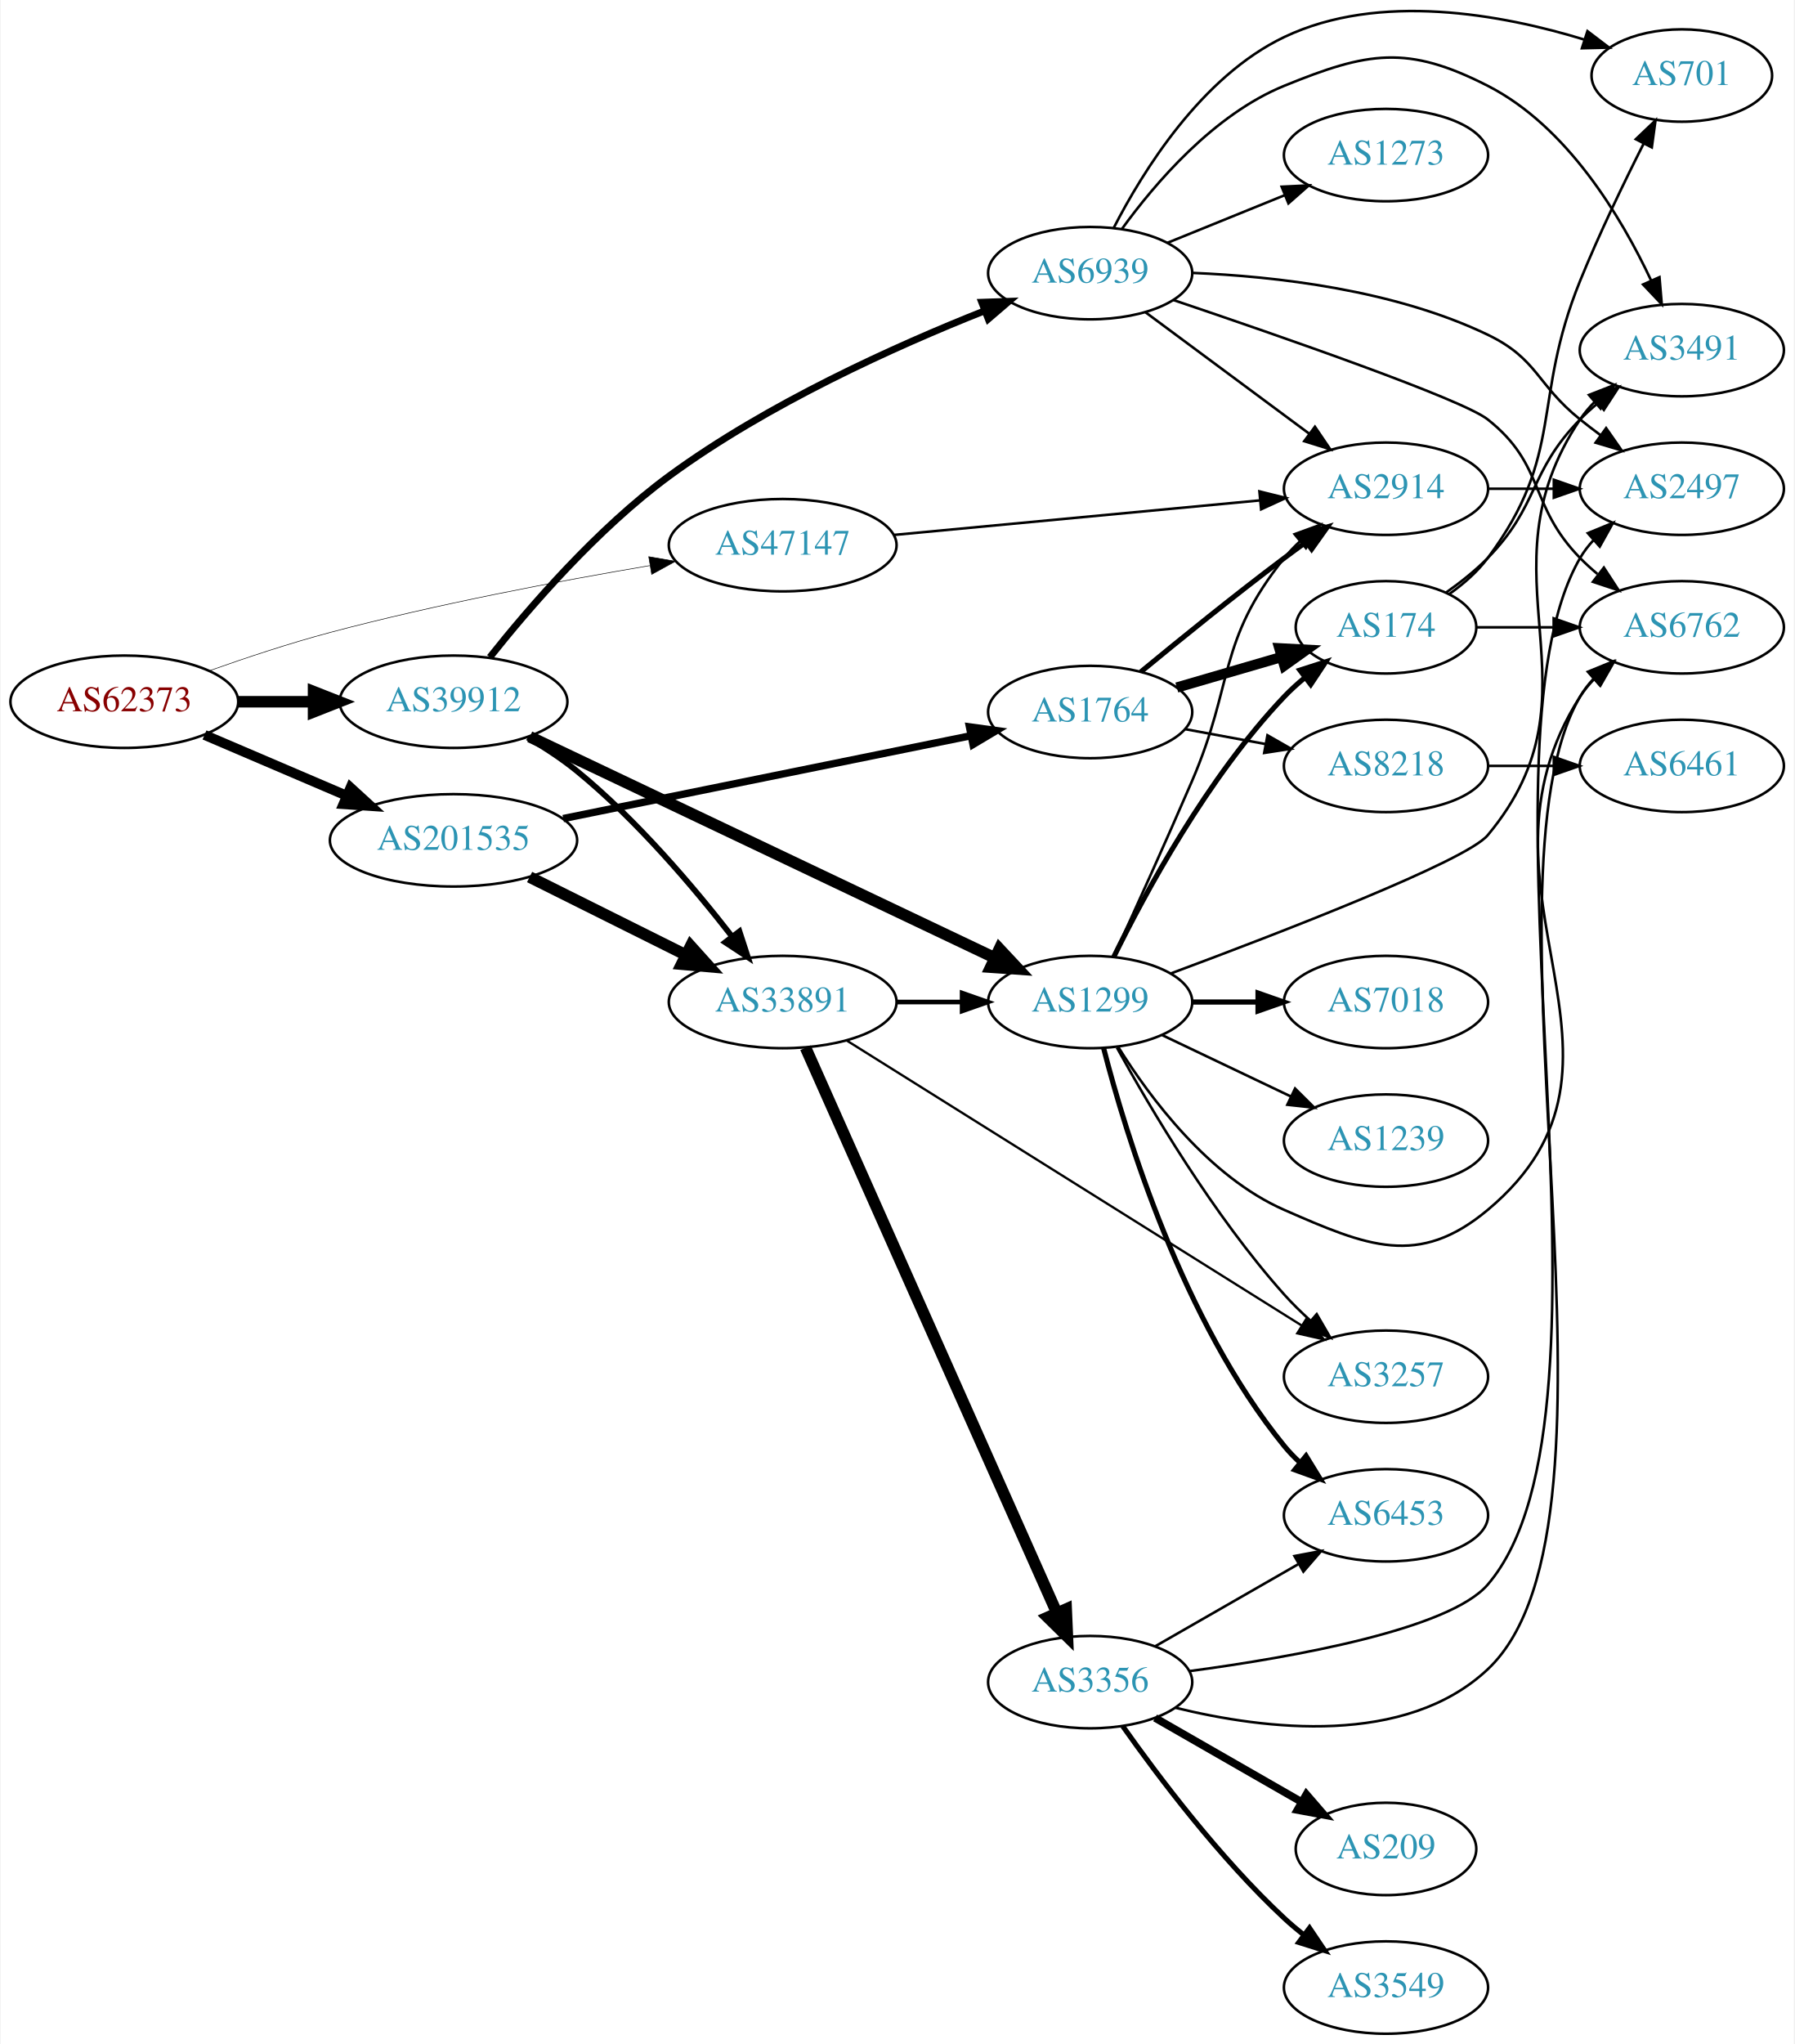
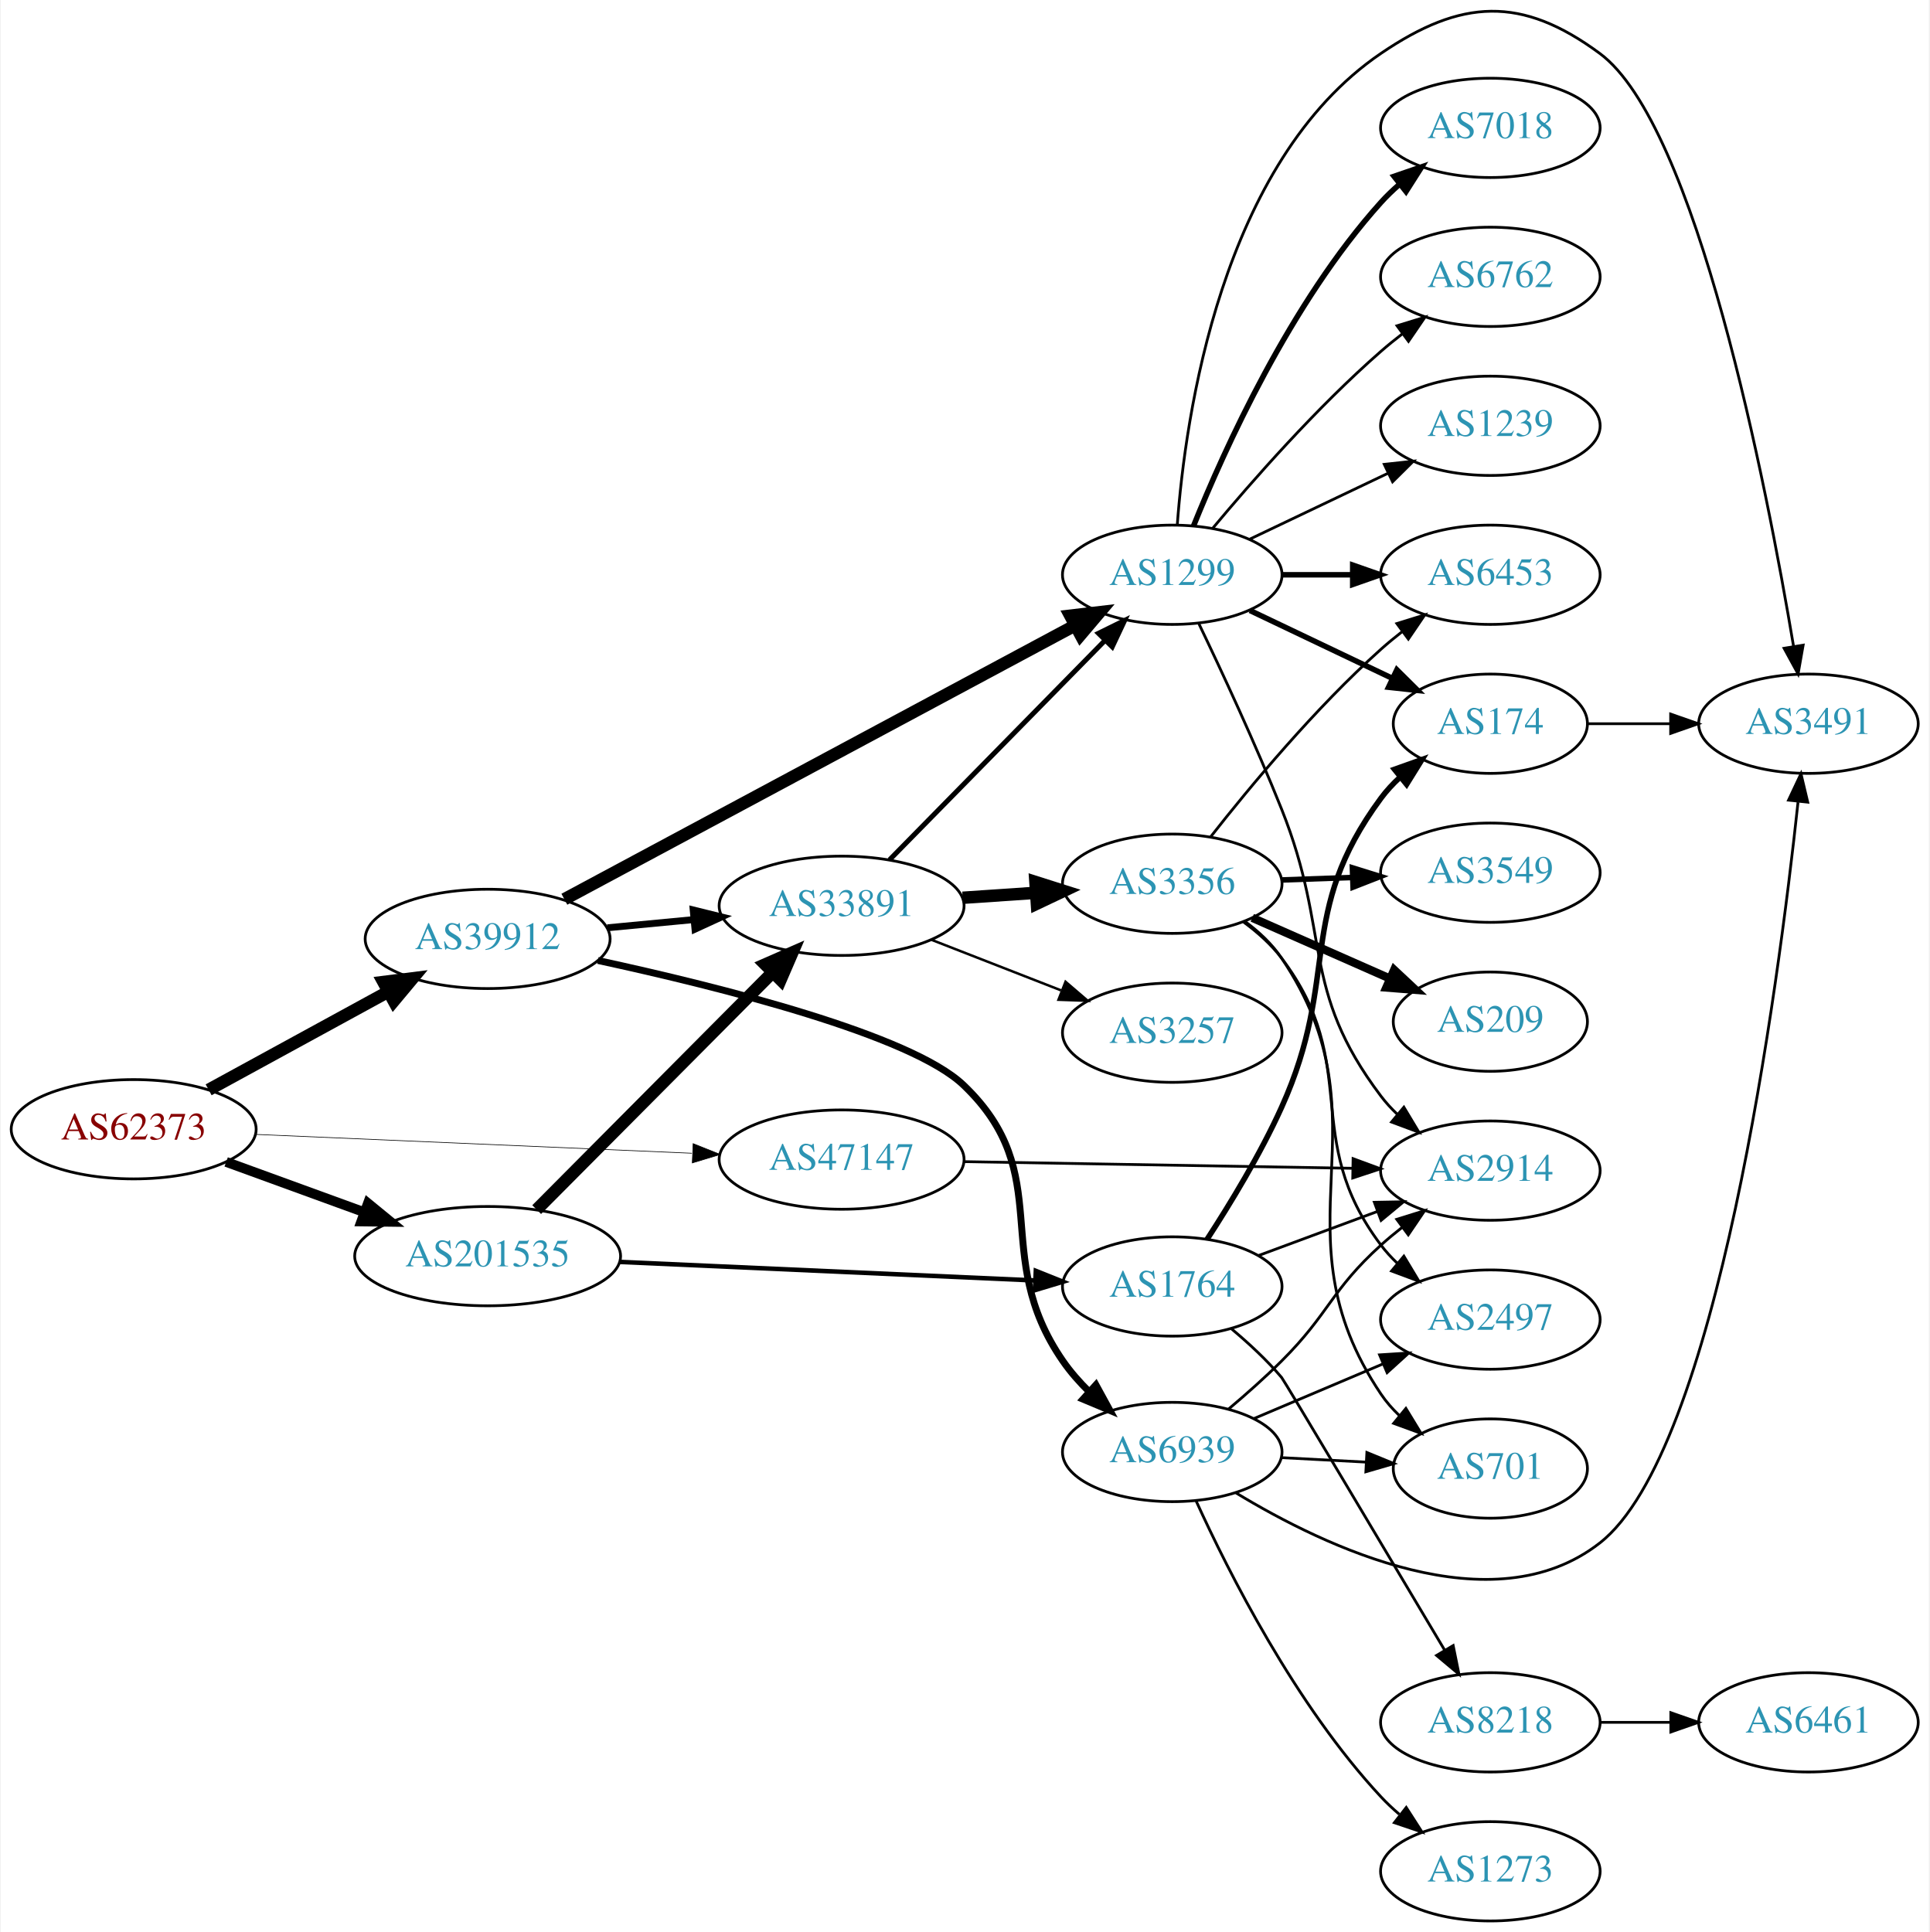
- <svg xmlns="http://www.w3.org/2000/svg" xmlns:xlink="http://www.w3.org/1999/xlink" width="699pt" height="796pt" viewBox="0.00 0.00 698.85 796.43">
-   <g id="graph0" class="graph" transform="scale(1 1) rotate(0) translate(4 792.43)">
-     <polygon fill="white" stroke="none" points="-4,4 -4,-792.43 694.855,-792.43 694.855,4 -4,4" />
+ <svg xmlns="http://www.w3.org/2000/svg" xmlns:xlink="http://www.w3.org/1999/xlink" width="699pt" height="700pt" viewBox="0.00 0.00 698.85 700.36">
+   <g id="graph0" class="graph" transform="scale(1 1) rotate(0) translate(4 696.357)">
+     <polygon fill="white" stroke="none" points="-4,4 -4,-696.357 694.855,-696.357 694.855,4 -4,4" />
    <g id="node1" class="node">
      <g id="a_node1">
        <a xlink:href="/asn/62373" xlink:title="AS62373 ~ Christian Singerl [AT]">
-           <ellipse fill="#ffffff" stroke="black" cx="44.196" cy="-519" rx="44.393" ry="18" />
-           <text text-anchor="middle" x="44.196" y="-515.3" font-family="Times,serif" font-size="14.00" fill="#880000">AS62373</text>
+           <ellipse fill="#ffffff" stroke="black" cx="44.196" cy="-287" rx="44.393" ry="18" />
+           <text text-anchor="middle" x="44.196" y="-283.3" font-family="Times,serif" font-size="14.00" fill="#880000">AS62373</text>
        </a>
      </g>
    </g>
    <g id="node2" class="node">
      <g id="a_node2">
        <a xlink:href="/asn/39912" xlink:title="AS39912 ~ oja.at GmbH [AT]">
-           <ellipse fill="#ffffff" stroke="black" cx="172.488" cy="-519" rx="44.393" ry="18" />
-           <text text-anchor="middle" x="172.488" y="-515.3" font-family="Times,serif" font-size="14.00" fill="#2c94b3">AS39912</text>
+           <ellipse fill="#ffffff" stroke="black" cx="172.488" cy="-356" rx="44.393" ry="18" />
+           <text text-anchor="middle" x="172.488" y="-352.3" font-family="Times,serif" font-size="14.00" fill="#2c94b3">AS39912</text>
        </a>
      </g>
    </g>
    <g id="edge1" class="edge">
-       <path fill="none" stroke="black" stroke-width="4.5" d="M88.659,-519C98.085,-519 108.161,-519 117.924,-519" />
-       <polygon fill="black" stroke="black" stroke-width="4.5" points="117.945,-522.938 127.945,-519 117.945,-515.063 117.945,-522.938" />
+       <path fill="none" stroke="black" stroke-width="4.5" d="M71.364,-301.297C90.245,-311.612 115.935,-325.649 136.566,-336.92" />
+       <polygon fill="black" stroke="black" stroke-width="4.5" points="134.69,-340.382 145.354,-341.721 138.466,-333.471 134.69,-340.382" />
    </g>
    <g id="node3" class="node">
      <g id="a_node3">
        <a xlink:href="/asn/47147" xlink:title="AS47147 ~ ANEXIA Internetdienstleistungs GmbH [AT]">
-           <ellipse fill="#ffffff" stroke="black" cx="300.78" cy="-580" rx="44.393" ry="18" />
-           <text text-anchor="middle" x="300.78" y="-576.3" font-family="Times,serif" font-size="14.00" fill="#2c94b3">AS47147</text>
+           <ellipse fill="#ffffff" stroke="black" cx="300.78" cy="-276" rx="44.393" ry="18" />
+           <text text-anchor="middle" x="300.78" y="-272.3" font-family="Times,serif" font-size="14.00" fill="#2c94b3">AS47147</text>
        </a>
      </g>
    </g>
    <g id="edge2" class="edge">
-       <path fill="none" stroke="black" stroke-width="0.214" d="M77.256,-531.048C91.546,-536.126 108.67,-541.817 124.392,-546 165.859,-557.032 213.727,-566.07 248.969,-572.047" />
-       <polygon fill="black" stroke="black" stroke-width="0.214" points="248.578,-575.53 259.018,-573.727 249.732,-568.626 248.578,-575.53" />
+       <path fill="none" stroke="black" stroke-width="0.237" d="M88.383,-285.134C132.038,-283.248 199.581,-280.329 246.528,-278.301" />
+       <polygon fill="black" stroke="black" stroke-width="0.237" points="246.967,-281.785 256.807,-277.857 246.665,-274.792 246.967,-281.785" />
    </g>
    <g id="node4" class="node">
      <g id="a_node4">
        <a xlink:href="/asn/201535" xlink:title="AS201535 ~ andom-tec [AT]">
-           <ellipse fill="#ffffff" stroke="black" cx="172.488" cy="-465" rx="48.192" ry="18" />
-           <text text-anchor="middle" x="172.488" y="-461.3" font-family="Times,serif" font-size="14.00" fill="#2c94b3">AS201535</text>
+           <ellipse fill="#ffffff" stroke="black" cx="172.488" cy="-241" rx="48.192" ry="18" />
+           <text text-anchor="middle" x="172.488" y="-237.3" font-family="Times,serif" font-size="14.00" fill="#2c94b3">AS201535</text>
        </a>
      </g>
    </g>
    <g id="edge3" class="edge">
-       <path fill="none" stroke="black" stroke-width="3.857" d="M75.446,-506.066C91.947,-499.01 112.606,-490.177 130.532,-482.512" />
-       <polygon fill="black" stroke="black" stroke-width="3.857" points="132.347,-485.542 140.166,-478.393 129.595,-479.106 132.347,-485.542" />
+       <path fill="none" stroke="black" stroke-width="3.553" d="M77.719,-275.154C92.993,-269.591 111.42,-262.879 127.882,-256.883" />
+       <polygon fill="black" stroke="black" stroke-width="3.553" points="129.111,-260.16 137.309,-253.449 126.715,-253.583 129.111,-260.16" />
    </g>
    <g id="node5" class="node">
      <g id="a_node5">
-         <a xlink:href="/asn/33891" xlink:title="AS33891 ~ CORE-BACKBONE GMBH GLOBAL NETWORK [DE]">
-           <ellipse fill="#ffffff" stroke="black" cx="300.78" cy="-402" rx="44.393" ry="18" />
-           <text text-anchor="middle" x="300.78" y="-398.3" font-family="Times,serif" font-size="14.00" fill="#2c94b3">AS33891</text>
+         <a xlink:href="/asn/1299" xlink:title="AS1299 ~ Telia Carrier [EU]">
+           <ellipse fill="#ffffff" stroke="black" cx="420.622" cy="-488" rx="39.794" ry="18" />
+           <text text-anchor="middle" x="420.622" y="-484.3" font-family="Times,serif" font-size="14.00" fill="#2c94b3">AS1299</text>
        </a>
      </g>
    </g>
    <g id="edge4" class="edge">
-       <path fill="none" stroke="black" stroke-width="2.25" d="M201.38,-505.025C207.955,-501.195 214.744,-496.769 220.584,-492 243.893,-472.962 266.138,-446.716 281.084,-427.48" />
-       <polygon fill="black" stroke="black" stroke-width="2.25" points="283.931,-429.518 287.219,-419.446 278.368,-425.269 283.931,-429.518" />
+       <path fill="none" stroke="black" stroke-width="4.5" d="M200.297,-370.378C245.245,-394.483 335.736,-443.013 385.278,-469.582" />
+       <polygon fill="black" stroke="black" stroke-width="4.5" points="383.65,-473.176 394.324,-474.432 387.372,-466.236 383.65,-473.176" />
    </g>
    <g id="node6" class="node">
      <g id="a_node6">
-         <a xlink:href="/asn/1299" xlink:title="AS1299 ~ Telia Carrier [EU]">
-           <ellipse fill="#ffffff" stroke="black" cx="420.622" cy="-402" rx="39.794" ry="18" />
-           <text text-anchor="middle" x="420.622" y="-398.3" font-family="Times,serif" font-size="14.00" fill="#2c94b3">AS1299</text>
+         <a xlink:href="/asn/33891" xlink:title="AS33891 ~ CORE-BACKBONE GMBH GLOBAL NETWORK [DE]">
+           <ellipse fill="#ffffff" stroke="black" cx="300.78" cy="-368" rx="44.393" ry="18" />
+           <text text-anchor="middle" x="300.78" y="-364.3" font-family="Times,serif" font-size="14.00" fill="#2c94b3">AS33891</text>
        </a>
      </g>
    </g>
    <g id="edge5" class="edge">
-       <path fill="none" stroke="black" stroke-width="4.5" d="M202.204,-505.35C247.143,-483.988 334.03,-442.686 383.268,-419.281" />
-       <polygon fill="black" stroke="black" stroke-width="4.5" points="385.249,-422.699 392.59,-414.85 381.868,-415.587 385.249,-422.699" />
+       <path fill="none" stroke="black" stroke-width="2.5" d="M215.893,-360.029C225.889,-360.979 236.665,-362.003 247.055,-362.99" />
+       <polygon fill="black" stroke="black" stroke-width="2.5" points="246.986,-366.499 257.272,-363.961 247.648,-359.531 246.986,-366.499" />
    </g>
    <g id="node7" class="node">
      <g id="a_node7">
        <a xlink:href="/asn/6939" xlink:title="AS6939 ~ Hurricane Electric LLC [US]">
-           <ellipse fill="#ffffff" stroke="black" cx="420.622" cy="-686" rx="39.794" ry="18" />
-           <text text-anchor="middle" x="420.622" y="-682.3" font-family="Times,serif" font-size="14.00" fill="#2c94b3">AS6939</text>
+           <ellipse fill="#ffffff" stroke="black" cx="420.622" cy="-170" rx="39.794" ry="18" />
+           <text text-anchor="middle" x="420.622" y="-166.3" font-family="Times,serif" font-size="14.00" fill="#2c94b3">AS6939</text>
        </a>
      </g>
    </g>
    <g id="edge6" class="edge">
-       <path fill="none" stroke="black" stroke-width="2.7" d="M186.647,-536.335C201.865,-555.497 228.453,-586.376 256.584,-607 294.908,-635.098 344.784,-657.547 379.228,-671.228" />
-       <polygon fill="black" stroke="black" stroke-width="2.7" points="378.363,-674.647 388.951,-675.02 380.906,-668.125 378.363,-674.647" />
+       <path fill="none" stroke="black" stroke-width="2.5" d="M212.452,-348.184C256.892,-338.562 325.879,-321.242 344.976,-303 379.133,-270.372 354.117,-241.858 380.976,-203 383.716,-199.035 387.047,-195.26 390.591,-191.774" />
+       <polygon fill="black" stroke="black" stroke-width="2.5" points="392.959,-194.351 398.044,-185.057 388.273,-189.151 392.959,-194.351" />
+     </g>
+     <g id="node14" class="node">
+       <g id="a_node14">
+         <a xlink:href="/asn/2914" xlink:title="AS2914 ~ NTT America, Inc. [US]">
+           <ellipse fill="#ffffff" stroke="black" cx="535.915" cy="-272" rx="39.794" ry="18" />
+           <text text-anchor="middle" x="535.915" y="-268.3" font-family="Times,serif" font-size="14.00" fill="#2c94b3">AS2914</text>
+         </a>
+       </g>
+     </g>
+     <g id="edge22" class="edge">
+       <path fill="none" stroke="black" d="M345.084,-275.257C385.023,-274.572 444.258,-273.555 485.913,-272.841" />
+       <polygon fill="black" stroke="black" points="486.163,-276.337 496.102,-272.666 486.043,-269.338 486.163,-276.337" />
+     </g>
+     <g id="edge24" class="edge">
+       <path fill="none" stroke="black" stroke-width="4.5" d="M190.258,-257.865C212.149,-279.878 250.611,-318.556 275.638,-343.722" />
+       <polygon fill="black" stroke="black" stroke-width="4.5" points="273.096,-346.751 282.94,-351.066 278.68,-341.198 273.096,-346.751" />
+     </g>
+     <g id="node21" class="node">
+       <g id="a_node21">
+         <a xlink:href="/asn/1764" xlink:title="AS1764 ~ NEXTLAYER-AS [AT]">
+           <ellipse fill="#ffffff" stroke="black" cx="420.622" cy="-230" rx="39.794" ry="18" />
+           <text text-anchor="middle" x="420.622" y="-226.3" font-family="Times,serif" font-size="14.00" fill="#2c94b3">AS1764</text>
+         </a>
+       </g>
+     </g>
+     <g id="edge23" class="edge">
+       <path fill="none" stroke="black" stroke-width="1.636" d="M220.363,-238.905C263.492,-236.978 327.203,-234.13 370.905,-232.177" />
+       <polygon fill="black" stroke="black" stroke-width="1.636" points="371.176,-235.669 381.009,-231.726 370.863,-228.676 371.176,-235.669" />
+     </g>
+     <g id="node8" class="node">
+       <g id="a_node8">
+         <a xlink:href="/asn/174" xlink:title="AS174 ~ Cogent Communications [US]">
+           <ellipse fill="#ffffff" stroke="black" cx="535.915" cy="-434" rx="35.194" ry="18" />
+           <text text-anchor="middle" x="535.915" y="-430.3" font-family="Times,serif" font-size="14.00" fill="#2c94b3">AS174</text>
+         </a>
+       </g>
+     </g>
+     <g id="edge7" class="edge">
+       <path fill="none" stroke="black" stroke-width="2" d="M448.759,-475.066C464.19,-467.71 483.676,-458.423 500.211,-450.541" />
+       <polygon fill="black" stroke="black" stroke-width="2" points="502.032,-453.551 509.553,-446.089 499.02,-447.232 502.032,-453.551" />
+     </g>
+     <g id="node9" class="node">
+       <g id="a_node9">
+         <a xlink:href="/asn/6453" xlink:title="AS6453 ~ TATA COMMUNICATIONS (AMERICA) INC [US]">
+           <ellipse fill="#ffffff" stroke="black" cx="535.915" cy="-488" rx="39.794" ry="18" />
+           <text text-anchor="middle" x="535.915" y="-484.3" font-family="Times,serif" font-size="14.00" fill="#2c94b3">AS6453</text>
+         </a>
+       </g>
+     </g>
+     <g id="edge8" class="edge">
+       <path fill="none" stroke="black" stroke-width="2" d="M460.294,-488C468.497,-488 477.261,-488 485.794,-488" />
+       <polygon fill="black" stroke="black" stroke-width="2" points="486.033,-491.5 496.033,-488 486.033,-484.5 486.033,-491.5" />
+     </g>
+     <g id="node10" class="node">
+       <g id="a_node10">
+         <a xlink:href="/asn/3491" xlink:title="AS3491 ~ PCCW Global, Inc. [US]">
+           <ellipse fill="#ffffff" stroke="black" cx="651.208" cy="-434" rx="39.794" ry="18" />
+           <text text-anchor="middle" x="651.208" y="-430.3" font-family="Times,serif" font-size="14.00" fill="#2c94b3">AS3491</text>
+         </a>
+       </g>
+     </g>
+     <g id="edge9" class="edge">
+       <path fill="none" stroke="black" d="M422.443,-506.064C425.313,-545.211 438.22,-637.514 496.269,-677 525.408,-696.821 547.219,-697.943 575.562,-677 610.647,-651.074 636.06,-520.274 645.816,-462.038" />
+       <polygon fill="black" stroke="black" points="649.289,-462.485 647.454,-452.051 642.381,-461.352 649.289,-462.485" />
+     </g>
+     <g id="node11" class="node">
+       <g id="a_node11">
+         <a xlink:href="/asn/7018" xlink:title="AS7018 ~ AT&amp;T Services, Inc. [US]">
+           <ellipse fill="#ffffff" stroke="black" cx="535.915" cy="-650" rx="39.794" ry="18" />
+           <text text-anchor="middle" x="535.915" y="-646.3" font-family="Times,serif" font-size="14.00" fill="#2c94b3">AS7018</text>
+         </a>
+       </g>
+     </g>
+     <g id="edge10" class="edge">
+       <path fill="none" stroke="black" stroke-width="2" d="M428.37,-505.787C439.421,-533.243 463.474,-586.578 496.269,-623 498.271,-625.224 500.49,-627.363 502.822,-629.397" />
+       <polygon fill="black" stroke="black" stroke-width="2" points="501.021,-632.433 511.041,-635.873 505.353,-626.935 501.021,-632.433" />
+     </g>
+     <g id="node12" class="node">
+       <g id="a_node12">
+         <a xlink:href="/asn/6762" xlink:title="AS6762 ~ TELECOM ITALIA SPARKLE S.p.A. [IT]">
+           <ellipse fill="#ffffff" stroke="black" cx="535.915" cy="-596" rx="39.794" ry="18" />
+           <text text-anchor="middle" x="535.915" y="-592.3" font-family="Times,serif" font-size="14.00" fill="#2c94b3">AS6762</text>
+         </a>
+       </g>
+     </g>
+     <g id="edge11" class="edge">
+       <path fill="none" stroke="black" d="M435.252,-504.817C449.535,-521.929 473.081,-548.745 496.269,-569 498.734,-571.154 501.373,-573.294 504.07,-575.372" />
+       <polygon fill="black" stroke="black" points="502.095,-578.264 512.225,-581.37 506.244,-572.625 502.095,-578.264" />
+     </g>
+     <g id="node13" class="node">
+       <g id="a_node13">
+         <a xlink:href="/asn/1239" xlink:title="AS1239 ~ Sprint [US]">
+           <ellipse fill="#ffffff" stroke="black" cx="535.915" cy="-542" rx="39.794" ry="18" />
+           <text text-anchor="middle" x="535.915" y="-538.3" font-family="Times,serif" font-size="14.00" fill="#2c94b3">AS1239</text>
+         </a>
+       </g>
+     </g>
+     <g id="edge12" class="edge">
+       <path fill="none" stroke="black" d="M448.759,-500.934C463.753,-508.081 482.574,-517.052 498.797,-524.785" />
+       <polygon fill="black" stroke="black" points="497.467,-528.028 508,-529.171 500.479,-521.709 497.467,-528.028" />
+     </g>
+     <g id="edge13" class="edge">
+       <path fill="none" stroke="black" d="M430.256,-470.3C438.432,-453.25 450.829,-426.635 460.269,-403 478.411,-357.576 466.78,-338.024 496.269,-299 498.027,-296.674 500.044,-294.472 502.214,-292.405" />
+       <polygon fill="black" stroke="black" points="504.572,-294.996 510.027,-285.913 500.099,-289.612 504.572,-294.996" />
+     </g>
+     <g id="edge16" class="edge">
+       <path fill="none" stroke="black" stroke-width="1.8" d="M318.165,-384.685C338.481,-405.373 373.242,-440.77 396.325,-464.276" />
+       <polygon fill="black" stroke="black" stroke-width="1.8" points="393.872,-466.774 403.376,-471.456 398.866,-461.869 393.872,-466.774" />
+     </g>
+     <g id="node15" class="node">
+       <g id="a_node15">
+         <a xlink:href="/asn/3356" xlink:title="AS3356 ~ Level 3 Parent, LLC [US]">
+           <ellipse fill="#ffffff" stroke="black" cx="420.622" cy="-376" rx="39.794" ry="18" />
+           <text text-anchor="middle" x="420.622" y="-372.3" font-family="Times,serif" font-size="14.00" fill="#2c94b3">AS3356</text>
+         </a>
+       </g>
+     </g>
+     <g id="edge14" class="edge">
+       <path fill="none" stroke="black" stroke-width="4.5" d="M344.657,-370.911C353.266,-371.495 362.369,-372.113 371.152,-372.709" />
+       <polygon fill="black" stroke="black" stroke-width="4.5" points="371.023,-376.647 381.267,-373.396 371.556,-368.79 371.023,-376.647" />
    </g>
    <g id="node16" class="node">
      <g id="a_node16">
-         <a xlink:href="/asn/2914" xlink:title="AS2914 ~ NTT America, Inc. [US]">
-           <ellipse fill="#ffffff" stroke="black" cx="535.915" cy="-602" rx="39.794" ry="18" />
-           <text text-anchor="middle" x="535.915" y="-598.3" font-family="Times,serif" font-size="14.00" fill="#2c94b3">AS2914</text>
-         </a>
-       </g>
-     </g>
-     <g id="edge23" class="edge">
-       <path fill="none" stroke="black" d="M343.999,-583.984C384.245,-587.782 444.784,-593.495 486.86,-597.465" />
-       <polygon fill="black" stroke="black" points="486.585,-600.955 496.87,-598.41 487.243,-593.986 486.585,-600.955" />
-     </g>
-     <g id="edge25" class="edge">
-       <path fill="none" stroke="black" stroke-width="4.5" d="M202.145,-450.704C220.158,-441.719 243.57,-430.04 262.953,-420.371" />
-       <polygon fill="black" stroke="black" stroke-width="4.5" points="264.913,-423.793 272.103,-415.806 261.397,-416.747 264.913,-423.793" />
-     </g>
-     <g id="node20" class="node">
-       <g id="a_node20">
-         <a xlink:href="/asn/1764" xlink:title="AS1764 ~ NEXTLAYER-AS [AT]">
-           <ellipse fill="#ffffff" stroke="black" cx="420.622" cy="-515" rx="39.794" ry="18" />
-           <text text-anchor="middle" x="420.622" y="-511.3" font-family="Times,serif" font-size="14.00" fill="#2c94b3">AS1764</text>
-         </a>
-       </g>
-     </g>
-     <g id="edge24" class="edge">
-       <path fill="none" stroke="black" stroke-width="2.864" d="M215.241,-473.482C259.36,-482.444 328.715,-496.533 374.182,-505.769" />
-       <polygon fill="black" stroke="black" stroke-width="2.864" points="373.57,-509.216 384.066,-507.777 374.963,-502.356 373.57,-509.216" />
-     </g>
-     <g id="edge9" class="edge">
-       <path fill="none" stroke="black" stroke-width="1.8" d="M344.991,-402C353.303,-402 362.066,-402 370.548,-402" />
-       <polygon fill="black" stroke="black" stroke-width="1.8" points="370.707,-405.5 380.707,-402 370.707,-398.5 370.707,-405.5" />
-     </g>
-     <g id="node8" class="node">
-       <g id="a_node8">
-         <a xlink:href="/asn/3356" xlink:title="AS3356 ~ Level 3 Parent, LLC [US]">
-           <ellipse fill="#ffffff" stroke="black" cx="420.622" cy="-137" rx="39.794" ry="18" />
-           <text text-anchor="middle" x="420.622" y="-133.3" font-family="Times,serif" font-size="14.00" fill="#2c94b3">AS3356</text>
-         </a>
-       </g>
-     </g>
-     <g id="edge7" class="edge">
-       <path fill="none" stroke="black" stroke-width="4.5" d="M309.695,-384.201C329.904,-338.754 383.512,-218.204 407.602,-164.031" />
-       <polygon fill="black" stroke="black" stroke-width="4.5" points="411.276,-165.459 411.742,-154.721 404.081,-162.259 411.276,-165.459" />
-     </g>
-     <g id="node9" class="node">
-       <g id="a_node9">
        <a xlink:href="/asn/3257" xlink:title="AS3257 ~ GTT [DE]">
-           <ellipse fill="#ffffff" stroke="black" cx="535.915" cy="-256" rx="39.794" ry="18" />
-           <text text-anchor="middle" x="535.915" y="-252.3" font-family="Times,serif" font-size="14.00" fill="#2c94b3">AS3257</text>
-         </a>
-       </g>
-     </g>
-     <g id="edge8" class="edge">
-       <path fill="none" stroke="black" stroke-width="0.9" d="M325.851,-386.925C368.148,-360.437 455.793,-305.55 503.055,-275.952" />
-       <polygon fill="black" stroke="black" stroke-width="0.9" points="505.049,-278.833 511.667,-270.559 501.334,-272.9 505.049,-278.833" />
-     </g>
-     <g id="edge17" class="edge">
-       <path fill="none" stroke="black" d="M431.025,-384.253C443.926,-360.804 468.677,-318.865 496.269,-288 499.357,-284.546 502.83,-281.146 506.394,-277.926" />
-       <polygon fill="black" stroke="black" points="508.912,-280.379 514.231,-271.216 504.359,-275.062 508.912,-280.379" />
-     </g>
-     <g id="node10" class="node">
-       <g id="a_node10">
-         <a xlink:href="/asn/174" xlink:title="AS174 ~ Cogent Communications [US]">
-           <ellipse fill="#ffffff" stroke="black" cx="535.915" cy="-548" rx="35.194" ry="18" />
-           <text text-anchor="middle" x="535.915" y="-544.3" font-family="Times,serif" font-size="14.00" fill="#2c94b3">AS174</text>
-         </a>
-       </g>
-     </g>
-     <g id="edge10" class="edge">
-       <path fill="none" stroke="black" stroke-width="2" d="M429.854,-419.652C441.944,-444.305 466.343,-489.553 496.269,-521 498.713,-523.568 501.436,-526.04 504.274,-528.375" />
-       <polygon fill="black" stroke="black" stroke-width="2" points="502.354,-531.312 512.439,-534.558 506.58,-525.731 502.354,-531.312" />
-     </g>
-     <g id="node11" class="node">
-       <g id="a_node11">
-         <a xlink:href="/asn/6453" xlink:title="AS6453 ~ TATA COMMUNICATIONS (AMERICA) INC [US]">
-           <ellipse fill="#ffffff" stroke="black" cx="535.915" cy="-202" rx="39.794" ry="18" />
-           <text text-anchor="middle" x="535.915" y="-198.3" font-family="Times,serif" font-size="14.00" fill="#2c94b3">AS6453</text>
-         </a>
-       </g>
-     </g>
-     <g id="edge11" class="edge">
-       <path fill="none" stroke="black" stroke-width="2" d="M425.843,-384.095C434.433,-350.648 456.574,-277.671 496.269,-229 498.112,-226.74 500.19,-224.587 502.403,-222.554" />
-       <polygon fill="black" stroke="black" stroke-width="2" points="504.753,-225.154 510.296,-216.125 500.332,-219.726 504.753,-225.154" />
-     </g>
-     <g id="node12" class="node">
-       <g id="a_node12">
-         <a xlink:href="/asn/3491" xlink:title="AS3491 ~ PCCW Global, Inc. [US]">
-           <ellipse fill="#ffffff" stroke="black" cx="651.208" cy="-656" rx="39.794" ry="18" />
-           <text text-anchor="middle" x="651.208" y="-652.3" font-family="Times,serif" font-size="14.00" fill="#2c94b3">AS3491</text>
-         </a>
-       </g>
-     </g>
-     <g id="edge12" class="edge">
-       <path fill="none" stroke="black" d="M452.059,-413.134C494.493,-428.911 567.202,-456.973 575.562,-467 622.792,-523.65 570.537,-567.706 611.562,-629 613.184,-631.423 615.102,-633.695 617.204,-635.81" />
-       <polygon fill="black" stroke="black" points="615.018,-638.546 624.889,-642.393 619.571,-633.229 615.018,-638.546" />
-     </g>
-     <g id="node13" class="node">
-       <g id="a_node13">
-         <a xlink:href="/asn/6762" xlink:title="AS6762 ~ TELECOM ITALIA SPARKLE S.p.A. [IT]">
-           <ellipse fill="#ffffff" stroke="black" cx="651.208" cy="-548" rx="39.794" ry="18" />
-           <text text-anchor="middle" x="651.208" y="-544.3" font-family="Times,serif" font-size="14.00" fill="#2c94b3">AS6762</text>
-         </a>
-       </g>
-     </g>
-     <g id="edge13" class="edge">
-       <path fill="none" stroke="black" d="M431.589,-384.438C443.892,-364.751 466.844,-333.897 496.269,-321 528.546,-306.852 548.525,-298.395 575.562,-321 644.852,-378.932 562.859,-444.939 611.562,-521 613.134,-523.456 615.017,-525.751 617.094,-527.882" />
-       <polygon fill="black" stroke="black" points="614.881,-530.596 624.733,-534.496 619.463,-525.304 614.881,-530.596" />
-     </g>
-     <g id="node14" class="node">
-       <g id="a_node14">
-         <a xlink:href="/asn/1239" xlink:title="AS1239 ~ Sprint [US]">
-           <ellipse fill="#ffffff" stroke="black" cx="535.915" cy="-348" rx="39.794" ry="18" />
-           <text text-anchor="middle" x="535.915" y="-344.3" font-family="Times,serif" font-size="14.00" fill="#2c94b3">AS1239</text>
-         </a>
-       </g>
-     </g>
-     <g id="edge14" class="edge">
-       <path fill="none" stroke="black" d="M448.759,-389.066C463.753,-381.919 482.574,-372.948 498.797,-365.215" />
-       <polygon fill="black" stroke="black" points="500.479,-368.291 508,-360.829 497.467,-361.972 500.479,-368.291" />
-     </g>
-     <g id="node15" class="node">
-       <g id="a_node15">
-         <a xlink:href="/asn/7018" xlink:title="AS7018 ~ AT&amp;T Services, Inc. [US]">
-           <ellipse fill="#ffffff" stroke="black" cx="535.915" cy="-402" rx="39.794" ry="18" />
-           <text text-anchor="middle" x="535.915" y="-398.3" font-family="Times,serif" font-size="14.00" fill="#2c94b3">AS7018</text>
+           <ellipse fill="#ffffff" stroke="black" cx="420.622" cy="-322" rx="39.794" ry="18" />
+           <text text-anchor="middle" x="420.622" y="-318.3" font-family="Times,serif" font-size="14.00" fill="#2c94b3">AS3257</text>
        </a>
      </g>
    </g>
    <g id="edge15" class="edge">
-       <path fill="none" stroke="black" stroke-width="2" d="M460.294,-402C468.497,-402 477.261,-402 485.794,-402" />
-       <polygon fill="black" stroke="black" stroke-width="2" points="486.033,-405.5 496.033,-402 486.033,-398.5 486.033,-405.5" />
-     </g>
-     <g id="edge16" class="edge">
-       <path fill="none" stroke="black" d="M429.772,-419.72C437.703,-437.06 450.023,-464.253 460.269,-488 476.847,-526.422 470.065,-542.374 496.269,-575 498.095,-577.273 500.161,-579.437 502.365,-581.477" />
-       <polygon fill="black" stroke="black" points="500.285,-584.298 510.242,-587.919 504.717,-578.879 500.285,-584.298" />
-     </g>
-     <g id="edge36" class="edge">
-       <path fill="none" stroke="black" d="M432.949,-703.159C445.848,-720.974 468.741,-747.777 496.269,-759 528.902,-772.305 544.171,-775.018 575.562,-759 606.473,-743.227 627.562,-708.008 639.239,-683.16" />
-       <polygon fill="black" stroke="black" points="642.501,-684.44 643.393,-673.883 636.112,-681.58 642.501,-684.44" />
-     </g>
-     <g id="edge38" class="edge">
-       <path fill="none" stroke="black" d="M453.015,-675.54C495.075,-661.348 565.611,-636.862 575.562,-629 598.194,-611.117 591.389,-595.617 611.562,-575 613.655,-572.861 615.938,-570.782 618.315,-568.79" />
-       <polygon fill="black" stroke="black" points="620.833,-571.268 626.614,-562.389 616.558,-565.725 620.833,-571.268" />
+       <path fill="none" stroke="black" stroke-width="0.9" d="M333.359,-355.673C347.788,-350.04 365.028,-343.311 380.289,-337.354" />
+       <polygon fill="black" stroke="black" stroke-width="0.9" points="381.94,-340.466 389.983,-333.57 379.395,-333.946 381.94,-340.466" />
    </g>
    <g id="edge34" class="edge">
-       <path fill="none" stroke="black" d="M442.139,-670.788C459.993,-657.55 486.066,-638.219 506.029,-623.417" />
-       <polygon fill="black" stroke="black" points="508.22,-626.15 514.169,-617.382 504.051,-620.527 508.22,-626.15" />
+       <path fill="none" stroke="black" d="M443.741,-155.166C476.085,-135.511 536.656,-106.663 575.562,-137 618.156,-170.214 640.161,-337.804 647.427,-405.537" />
+       <polygon fill="black" stroke="black" points="643.987,-406.296 648.504,-415.88 650.949,-405.571 643.987,-406.296" />
+     </g>
+     <g id="edge33" class="edge">
+       <path fill="none" stroke="black" d="M441.016,-185.547C447.341,-190.88 454.274,-197.017 460.269,-203 477.67,-220.368 478.047,-228.495 496.269,-245 498.695,-247.198 501.307,-249.368 503.987,-251.466" />
+       <polygon fill="black" stroke="black" points="501.997,-254.347 512.114,-257.495 506.168,-248.726 501.997,-254.347" />
    </g>
    <g id="node19" class="node">
      <g id="a_node19">
        <a xlink:href="/asn/2497" xlink:title="AS2497 ~ Internet Initiative Japan Inc. [JP]">
-           <ellipse fill="#ffffff" stroke="black" cx="651.208" cy="-602" rx="39.794" ry="18" />
-           <text text-anchor="middle" x="651.208" y="-598.3" font-family="Times,serif" font-size="14.00" fill="#2c94b3">AS2497</text>
-         </a>
-       </g>
-     </g>
-     <g id="edge35" class="edge">
-       <path fill="none" stroke="black" d="M460.461,-686.095C492.742,-684.768 539.12,-679.527 575.562,-662 595.122,-652.592 594.628,-642.578 611.562,-629 614.116,-626.952 616.815,-624.885 619.552,-622.854" />
-       <polygon fill="black" stroke="black" points="621.705,-625.617 627.769,-616.93 617.61,-619.94 621.705,-625.617" />
-     </g>
-     <g id="node22" class="node">
-       <g id="a_node22">
+           <ellipse fill="#ffffff" stroke="black" cx="535.915" cy="-218" rx="39.794" ry="18" />
+           <text text-anchor="middle" x="535.915" y="-214.3" font-family="Times,serif" font-size="14.00" fill="#2c94b3">AS2497</text>
+         </a>
+       </g>
+     </g>
+     <g id="edge31" class="edge">
+       <path fill="none" stroke="black" d="M450.211,-182.112C464.433,-188.138 481.813,-195.502 497.12,-201.987" />
+       <polygon fill="black" stroke="black" points="495.763,-205.213 506.336,-205.891 498.493,-198.768 495.763,-205.213" />
+     </g>
+     <g id="node20" class="node">
+       <g id="a_node20">
        <a xlink:href="/asn/701" xlink:title="AS701 ~ UUNET [US]">
-           <ellipse fill="#ffffff" stroke="black" cx="651.208" cy="-763" rx="35.194" ry="18" />
-           <text text-anchor="middle" x="651.208" y="-759.3" font-family="Times,serif" font-size="14.00" fill="#2c94b3">AS701</text>
-         </a>
-       </g>
-     </g>
-     <g id="edge37" class="edge">
-       <path fill="none" stroke="black" d="M429.747,-703.533C441.085,-725.638 463.959,-762.608 496.269,-778 533.287,-795.635 580.916,-786.894 613.325,-776.969" />
-       <polygon fill="black" stroke="black" points="614.431,-780.29 622.866,-773.879 612.274,-773.631 614.431,-780.29" />
+           <ellipse fill="#ffffff" stroke="black" cx="535.915" cy="-164" rx="35.194" ry="18" />
+           <text text-anchor="middle" x="535.915" y="-160.3" font-family="Times,serif" font-size="14.00" fill="#2c94b3">AS701</text>
+         </a>
+       </g>
+     </g>
+     <g id="edge30" class="edge">
+       <path fill="none" stroke="black" d="M460.294,-167.952C470.095,-167.433 480.696,-166.871 490.746,-166.339" />
+       <polygon fill="black" stroke="black" points="491.162,-169.822 500.963,-165.798 490.792,-162.832 491.162,-169.822" />
    </g>
    <g id="node24" class="node">
      <g id="a_node24">
        <a xlink:href="/asn/1273" xlink:title="AS1273 ~ Vodafone Group PLC [EU]">
-           <ellipse fill="#ffffff" stroke="black" cx="535.915" cy="-732" rx="39.794" ry="18" />
-           <text text-anchor="middle" x="535.915" y="-728.3" font-family="Times,serif" font-size="14.00" fill="#2c94b3">AS1273</text>
-         </a>
-       </g>
-     </g>
-     <g id="edge39" class="edge">
-       <path fill="none" stroke="black" d="M450.798,-697.846C464.674,-703.48 481.451,-710.292 496.36,-716.346" />
-       <polygon fill="black" stroke="black" points="495.256,-719.675 505.838,-720.194 497.89,-713.189 495.256,-719.675" />
-     </g>
-     <g id="edge21" class="edge">
-       <path fill="none" stroke="black" d="M445.926,-150.944C462.204,-160.283 483.841,-172.697 501.703,-182.945" />
-       <polygon fill="black" stroke="black" points="500.236,-186.138 510.651,-188.079 503.719,-180.067 500.236,-186.138" />
-     </g>
-     <g id="edge22" class="edge">
-       <path fill="none" stroke="black" d="M453.959,-126.994C488.753,-118.444 543.408,-111.788 575.562,-142 637.216,-199.932 568.95,-447.913 611.562,-521 613.03,-523.519 614.839,-525.86 616.864,-528.023" />
-       <polygon fill="black" stroke="black" points="614.596,-530.69 624.404,-534.696 619.235,-525.448 614.596,-530.69" />
+           <ellipse fill="#ffffff" stroke="black" cx="535.915" cy="-18" rx="39.794" ry="18" />
+           <text text-anchor="middle" x="535.915" y="-14.3" font-family="Times,serif" font-size="14.00" fill="#2c94b3">AS1273</text>
+         </a>
+       </g>
+     </g>
+     <g id="edge32" class="edge">
+       <path fill="none" stroke="black" d="M429.256,-152.296C440.957,-126.57 465.267,-78.301 496.269,-45 498.308,-42.81 500.553,-40.694 502.903,-38.677" />
+       <polygon fill="black" stroke="black" points="505.429,-41.145 511.155,-32.231 501.12,-35.629 505.429,-41.145" />
+     </g>
+     <g id="edge28" class="edge">
+       <path fill="none" stroke="black" d="M571.214,-434C580.592,-434 590.942,-434 600.976,-434" />
+       <polygon fill="black" stroke="black" points="601.265,-437.5 611.265,-434 601.265,-430.5 601.265,-437.5" />
+     </g>
+     <g id="edge20" class="edge">
+       <path fill="none" stroke="black" d="M434.574,-393.051C448.674,-411.029 472.413,-439.652 496.269,-461 498.708,-463.183 501.329,-465.343 504.015,-467.434" />
+       <polygon fill="black" stroke="black" points="502.03,-470.32 512.151,-473.454 506.193,-464.692 502.03,-470.32" />
    </g>
    <g id="node17" class="node">
      <g id="a_node17">
-         <a xlink:href="/asn/209" xlink:title="AS209 ~ CenturyLink Communications, LLC [US]">
-           <ellipse fill="#ffffff" stroke="black" cx="535.915" cy="-72" rx="35.194" ry="18" />
-           <text text-anchor="middle" x="535.915" y="-68.3" font-family="Times,serif" font-size="14.00" fill="#2c94b3">AS209</text>
-         </a>
-       </g>
-     </g>
-     <g id="edge18" class="edge">
-       <path fill="none" stroke="black" stroke-width="3" d="M445.926,-123.056C462.537,-113.526 484.726,-100.795 502.792,-90.43" />
-       <polygon fill="black" stroke="black" stroke-width="3" points="504.88,-93.268 511.812,-85.255 501.396,-87.196 504.88,-93.268" />
+         <a xlink:href="/asn/3549" xlink:title="AS3549 ~ Level 3 Parent, LLC [US]">
+           <ellipse fill="#ffffff" stroke="black" cx="535.915" cy="-380" rx="39.794" ry="18" />
+           <text text-anchor="middle" x="535.915" y="-376.3" font-family="Times,serif" font-size="14.00" fill="#2c94b3">AS3549</text>
+         </a>
+       </g>
+     </g>
+     <g id="edge17" class="edge">
+       <path fill="none" stroke="black" stroke-width="2" d="M460.294,-377.365C468.497,-377.655 477.261,-377.964 485.794,-378.266" />
+       <polygon fill="black" stroke="black" stroke-width="2" points="485.915,-381.772 496.033,-378.627 486.162,-374.776 485.915,-381.772" />
    </g>
    <g id="node18" class="node">
      <g id="a_node18">
-         <a xlink:href="/asn/3549" xlink:title="AS3549 ~ Level 3 Parent, LLC [US]">
-           <ellipse fill="#ffffff" stroke="black" cx="535.915" cy="-18" rx="39.794" ry="18" />
-           <text text-anchor="middle" x="535.915" y="-14.3" font-family="Times,serif" font-size="14.00" fill="#2c94b3">AS3549</text>
-         </a>
-       </g>
+         <a xlink:href="/asn/209" xlink:title="AS209 ~ CenturyLink Communications, LLC [US]">
+           <ellipse fill="#ffffff" stroke="black" cx="535.915" cy="-326" rx="35.194" ry="18" />
+           <text text-anchor="middle" x="535.915" y="-322.3" font-family="Times,serif" font-size="14.00" fill="#2c94b3">AS209</text>
+         </a>
+       </g>
+     </g>
+     <g id="edge18" class="edge">
+       <path fill="none" stroke="black" stroke-width="3" d="M449.627,-363.64C464.604,-357.031 483.206,-348.821 499.211,-341.757" />
+       <polygon fill="black" stroke="black" stroke-width="3" points="501.05,-344.772 508.786,-337.532 498.224,-338.367 501.05,-344.772" />
    </g>
    <g id="edge19" class="edge">
-       <path fill="none" stroke="black" stroke-width="2" d="M433.298,-119.858C447.019,-100.422 471.124,-68.401 496.269,-45 498.665,-42.77 501.257,-40.577 503.923,-38.465" />
-       <polygon fill="black" stroke="black" stroke-width="2" points="506.11,-41.2 512.029,-32.413 501.922,-35.591 506.11,-41.2" />
-     </g>
-     <g id="edge20" class="edge">
-       <path fill="none" stroke="black" d="M459.44,-141.31C500.008,-146.766 560.636,-157.61 575.562,-175 633.687,-242.725 566.801,-497.788 611.562,-575 613.024,-577.523 614.828,-579.866 616.85,-582.031" />
-       <polygon fill="black" stroke="black" points="614.579,-584.695 624.385,-588.708 619.221,-579.456 614.579,-584.695" />
-     </g>
-     <g id="edge30" class="edge">
-       <path fill="none" stroke="black" d="M559.298,-561.532C564.94,-565.49 570.754,-570.086 575.562,-575 595.734,-595.617 591.389,-608.383 611.562,-629 613.655,-631.139 615.938,-633.218 618.315,-635.21" />
-       <polygon fill="black" stroke="black" points="616.558,-638.275 626.614,-641.611 620.833,-632.732 616.558,-638.275" />
-     </g>
-     <g id="edge31" class="edge">
-       <path fill="none" stroke="black" d="M571.214,-548C580.592,-548 590.942,-548 600.976,-548" />
-       <polygon fill="black" stroke="black" points="601.265,-551.5 611.265,-548 601.265,-544.5 601.265,-551.5" />
-     </g>
-     <g id="edge29" class="edge">
-       <path fill="none" stroke="black" d="M560.641,-561.011C566.138,-564.919 571.546,-569.622 575.562,-575 605.833,-615.542 592.518,-636.124 611.562,-683 618.966,-701.225 628.584,-721.145 636.372,-736.549" />
-       <polygon fill="black" stroke="black" points="633.281,-738.191 640.949,-745.501 639.513,-735.004 633.281,-738.191" />
-     </g>
-     <g id="edge32" class="edge">
-       <path fill="none" stroke="black" d="M575.587,-602C583.79,-602 592.554,-602 601.087,-602" />
-       <polygon fill="black" stroke="black" points="601.326,-605.5 611.326,-602 601.326,-598.5 601.326,-605.5" />
+       <path fill="none" stroke="black" d="M446.511,-362.087C451.589,-358.359 456.519,-353.963 460.269,-349 489.758,-309.976 466.78,-284.024 496.269,-245 498.027,-242.674 500.044,-240.472 502.214,-238.405" />
+       <polygon fill="black" stroke="black" points="504.572,-240.996 510.027,-231.913 500.099,-235.612 504.572,-240.996" />
+     </g>
+     <g id="edge21" class="edge">
+       <path fill="none" stroke="black" d="M446.921,-362.379C451.978,-358.636 456.795,-354.16 460.269,-349 500.489,-289.255 456.049,-250.745 496.269,-191 498.143,-188.216 500.408,-185.632 502.89,-183.254" />
+       <polygon fill="black" stroke="black" points="505.308,-185.797 510.818,-176.748 500.868,-180.386 505.308,-185.797" />
    </g>
    <g id="edge26" class="edge">
-       <path fill="none" stroke="black" stroke-width="4" d="M454.391,-524.545C467.098,-528.246 481.767,-532.519 495.075,-536.395" />
-       <polygon fill="black" stroke="black" stroke-width="4" points="494.351,-539.83 504.931,-539.266 496.309,-533.109 494.351,-539.83" />
+       <path fill="none" stroke="black" stroke-width="2" d="M433.228,-247.079C441.552,-259.865 452.604,-278.006 460.269,-295 481.766,-342.662 465.212,-364.937 496.269,-407 498.262,-409.7 500.608,-412.227 503.143,-414.568" />
+       <polygon fill="black" stroke="black" stroke-width="2" points="501.166,-417.47 511.149,-421.019 505.558,-412.019 501.166,-417.47" />
+     </g>
+     <g id="edge25" class="edge">
+       <path fill="none" stroke="black" d="M451.983,-241.255C465.19,-246.151 480.847,-251.956 494.979,-257.195" />
+       <polygon fill="black" stroke="black" points="493.878,-260.519 504.471,-260.714 496.311,-253.956 493.878,-260.519" />
+     </g>
+     <g id="node22" class="node">
+       <g id="a_node22">
+         <a xlink:href="/asn/8218" xlink:title="AS8218 ~ legacy Neotelecoms [FR]">
+           <ellipse fill="#ffffff" stroke="black" cx="535.915" cy="-72" rx="39.794" ry="18" />
+           <text text-anchor="middle" x="535.915" y="-68.3" font-family="Times,serif" font-size="14.00" fill="#2c94b3">AS8218</text>
+         </a>
+       </g>
    </g>
    <g id="edge27" class="edge">
-       <path fill="none" stroke="black" stroke-width="2" d="M440.367,-530.647C455.299,-542.969 476.847,-560.436 496.269,-575 499.037,-577.076 501.946,-579.203 504.872,-581.307" />
-       <polygon fill="black" stroke="black" stroke-width="2" points="502.884,-584.188 513.066,-587.116 506.932,-578.477 502.884,-584.188" />
-     </g>
-     <g id="node21" class="node">
-       <g id="a_node21">
-         <a xlink:href="/asn/8218" xlink:title="AS8218 ~ legacy Neotelecoms [FR]">
-           <ellipse fill="#ffffff" stroke="black" cx="535.915" cy="-494" rx="39.794" ry="18" />
-           <text text-anchor="middle" x="535.915" y="-490.3" font-family="Times,serif" font-size="14.00" fill="#2c94b3">AS8218</text>
-         </a>
-       </g>
-     </g>
-     <g id="edge28" class="edge">
-       <path fill="none" stroke="black" d="M457.469,-508.355C467.491,-506.498 478.521,-504.453 489.038,-502.504" />
-       <polygon fill="black" stroke="black" points="489.718,-505.937 498.913,-500.673 488.443,-499.055 489.718,-505.937" />
+       <path fill="none" stroke="black" d="M442.036,-214.693C448.287,-209.469 454.918,-203.337 460.269,-197 461.187,-195.912 497.809,-134.402 519.409,-98.085" />
+       <polygon fill="black" stroke="black" points="522.443,-99.831 524.545,-89.447 516.426,-96.253 522.443,-99.831" />
    </g>
    <g id="node23" class="node">
      <g id="a_node23">
        <a xlink:href="/asn/6461" xlink:title="AS6461 ~ Zayo Bandwidth [US]">
-           <ellipse fill="#ffffff" stroke="black" cx="651.208" cy="-494" rx="39.794" ry="18" />
-           <text text-anchor="middle" x="651.208" y="-490.3" font-family="Times,serif" font-size="14.00" fill="#2c94b3">AS6461</text>
-         </a>
-       </g>
-     </g>
-     <g id="edge33" class="edge">
-       <path fill="none" stroke="black" d="M575.587,-494C583.79,-494 592.554,-494 601.087,-494" />
-       <polygon fill="black" stroke="black" points="601.326,-497.5 611.326,-494 601.326,-490.5 601.326,-497.5" />
+           <ellipse fill="#ffffff" stroke="black" cx="651.208" cy="-72" rx="39.794" ry="18" />
+           <text text-anchor="middle" x="651.208" y="-68.3" font-family="Times,serif" font-size="14.00" fill="#2c94b3">AS6461</text>
+         </a>
+       </g>
+     </g>
+     <g id="edge29" class="edge">
+       <path fill="none" stroke="black" d="M575.587,-72C583.79,-72 592.554,-72 601.087,-72" />
+       <polygon fill="black" stroke="black" points="601.326,-75.5 611.326,-72 601.326,-68.5 601.326,-75.5" />
    </g>
  </g>
</svg>
